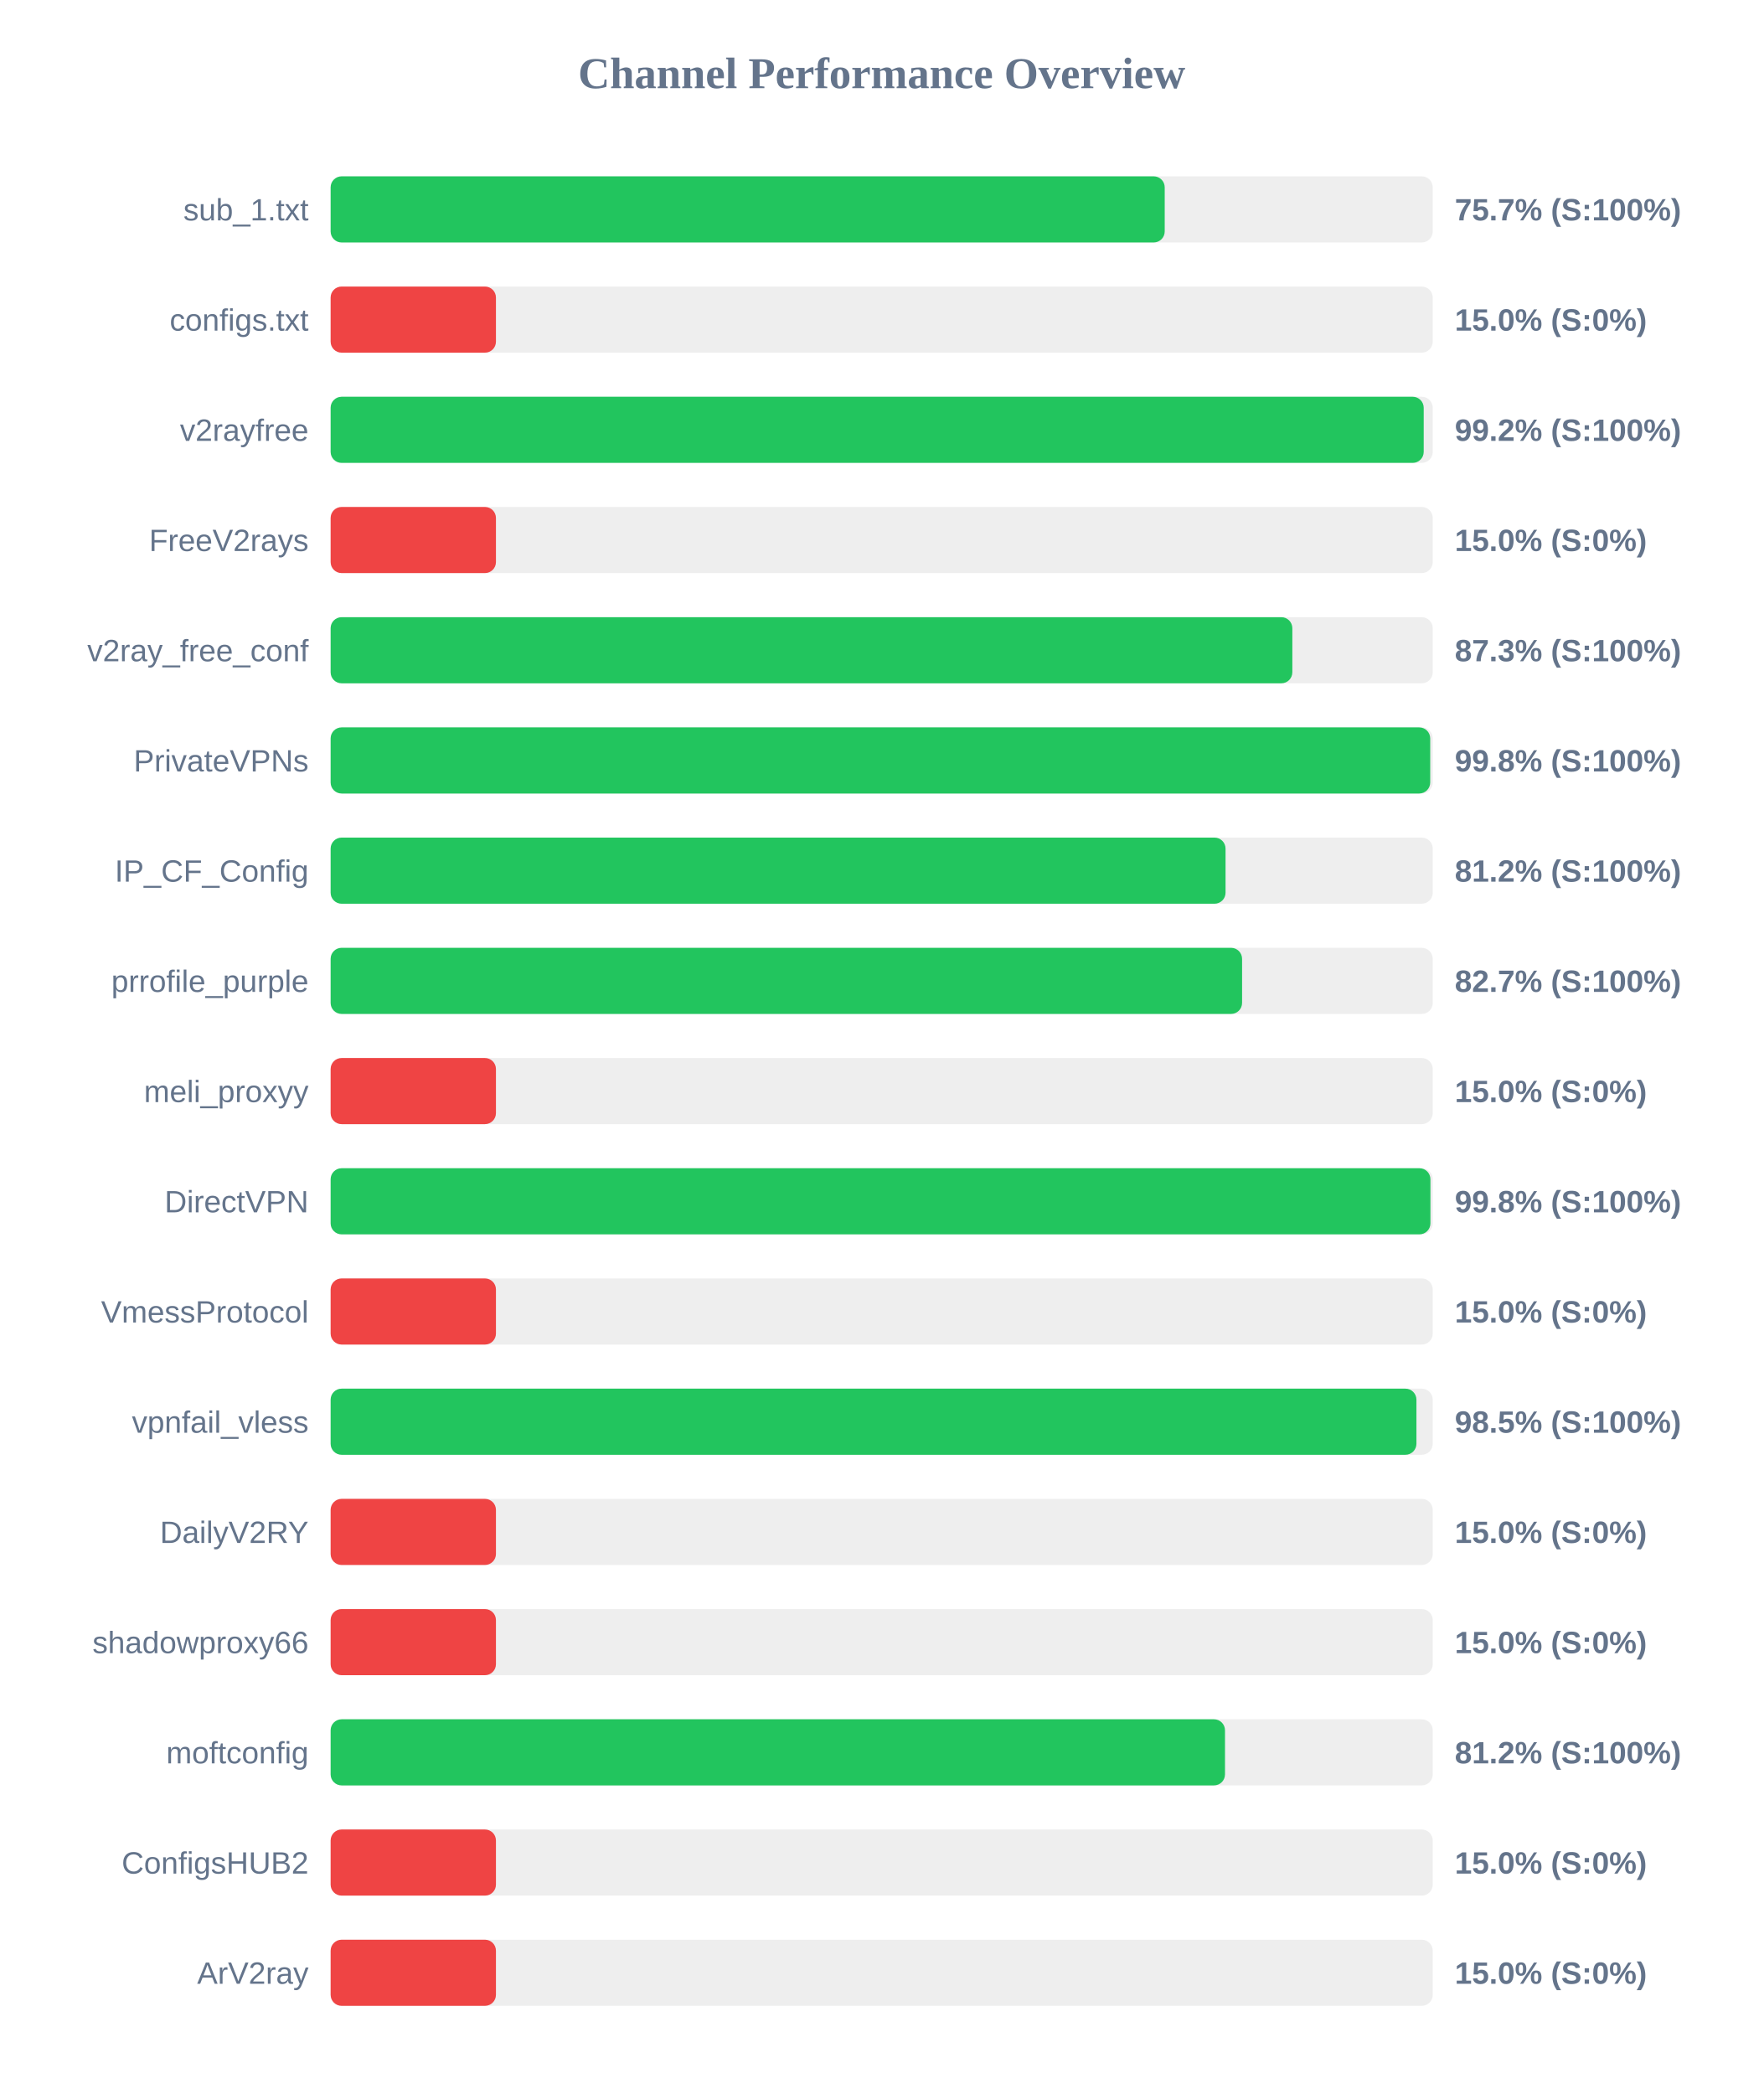
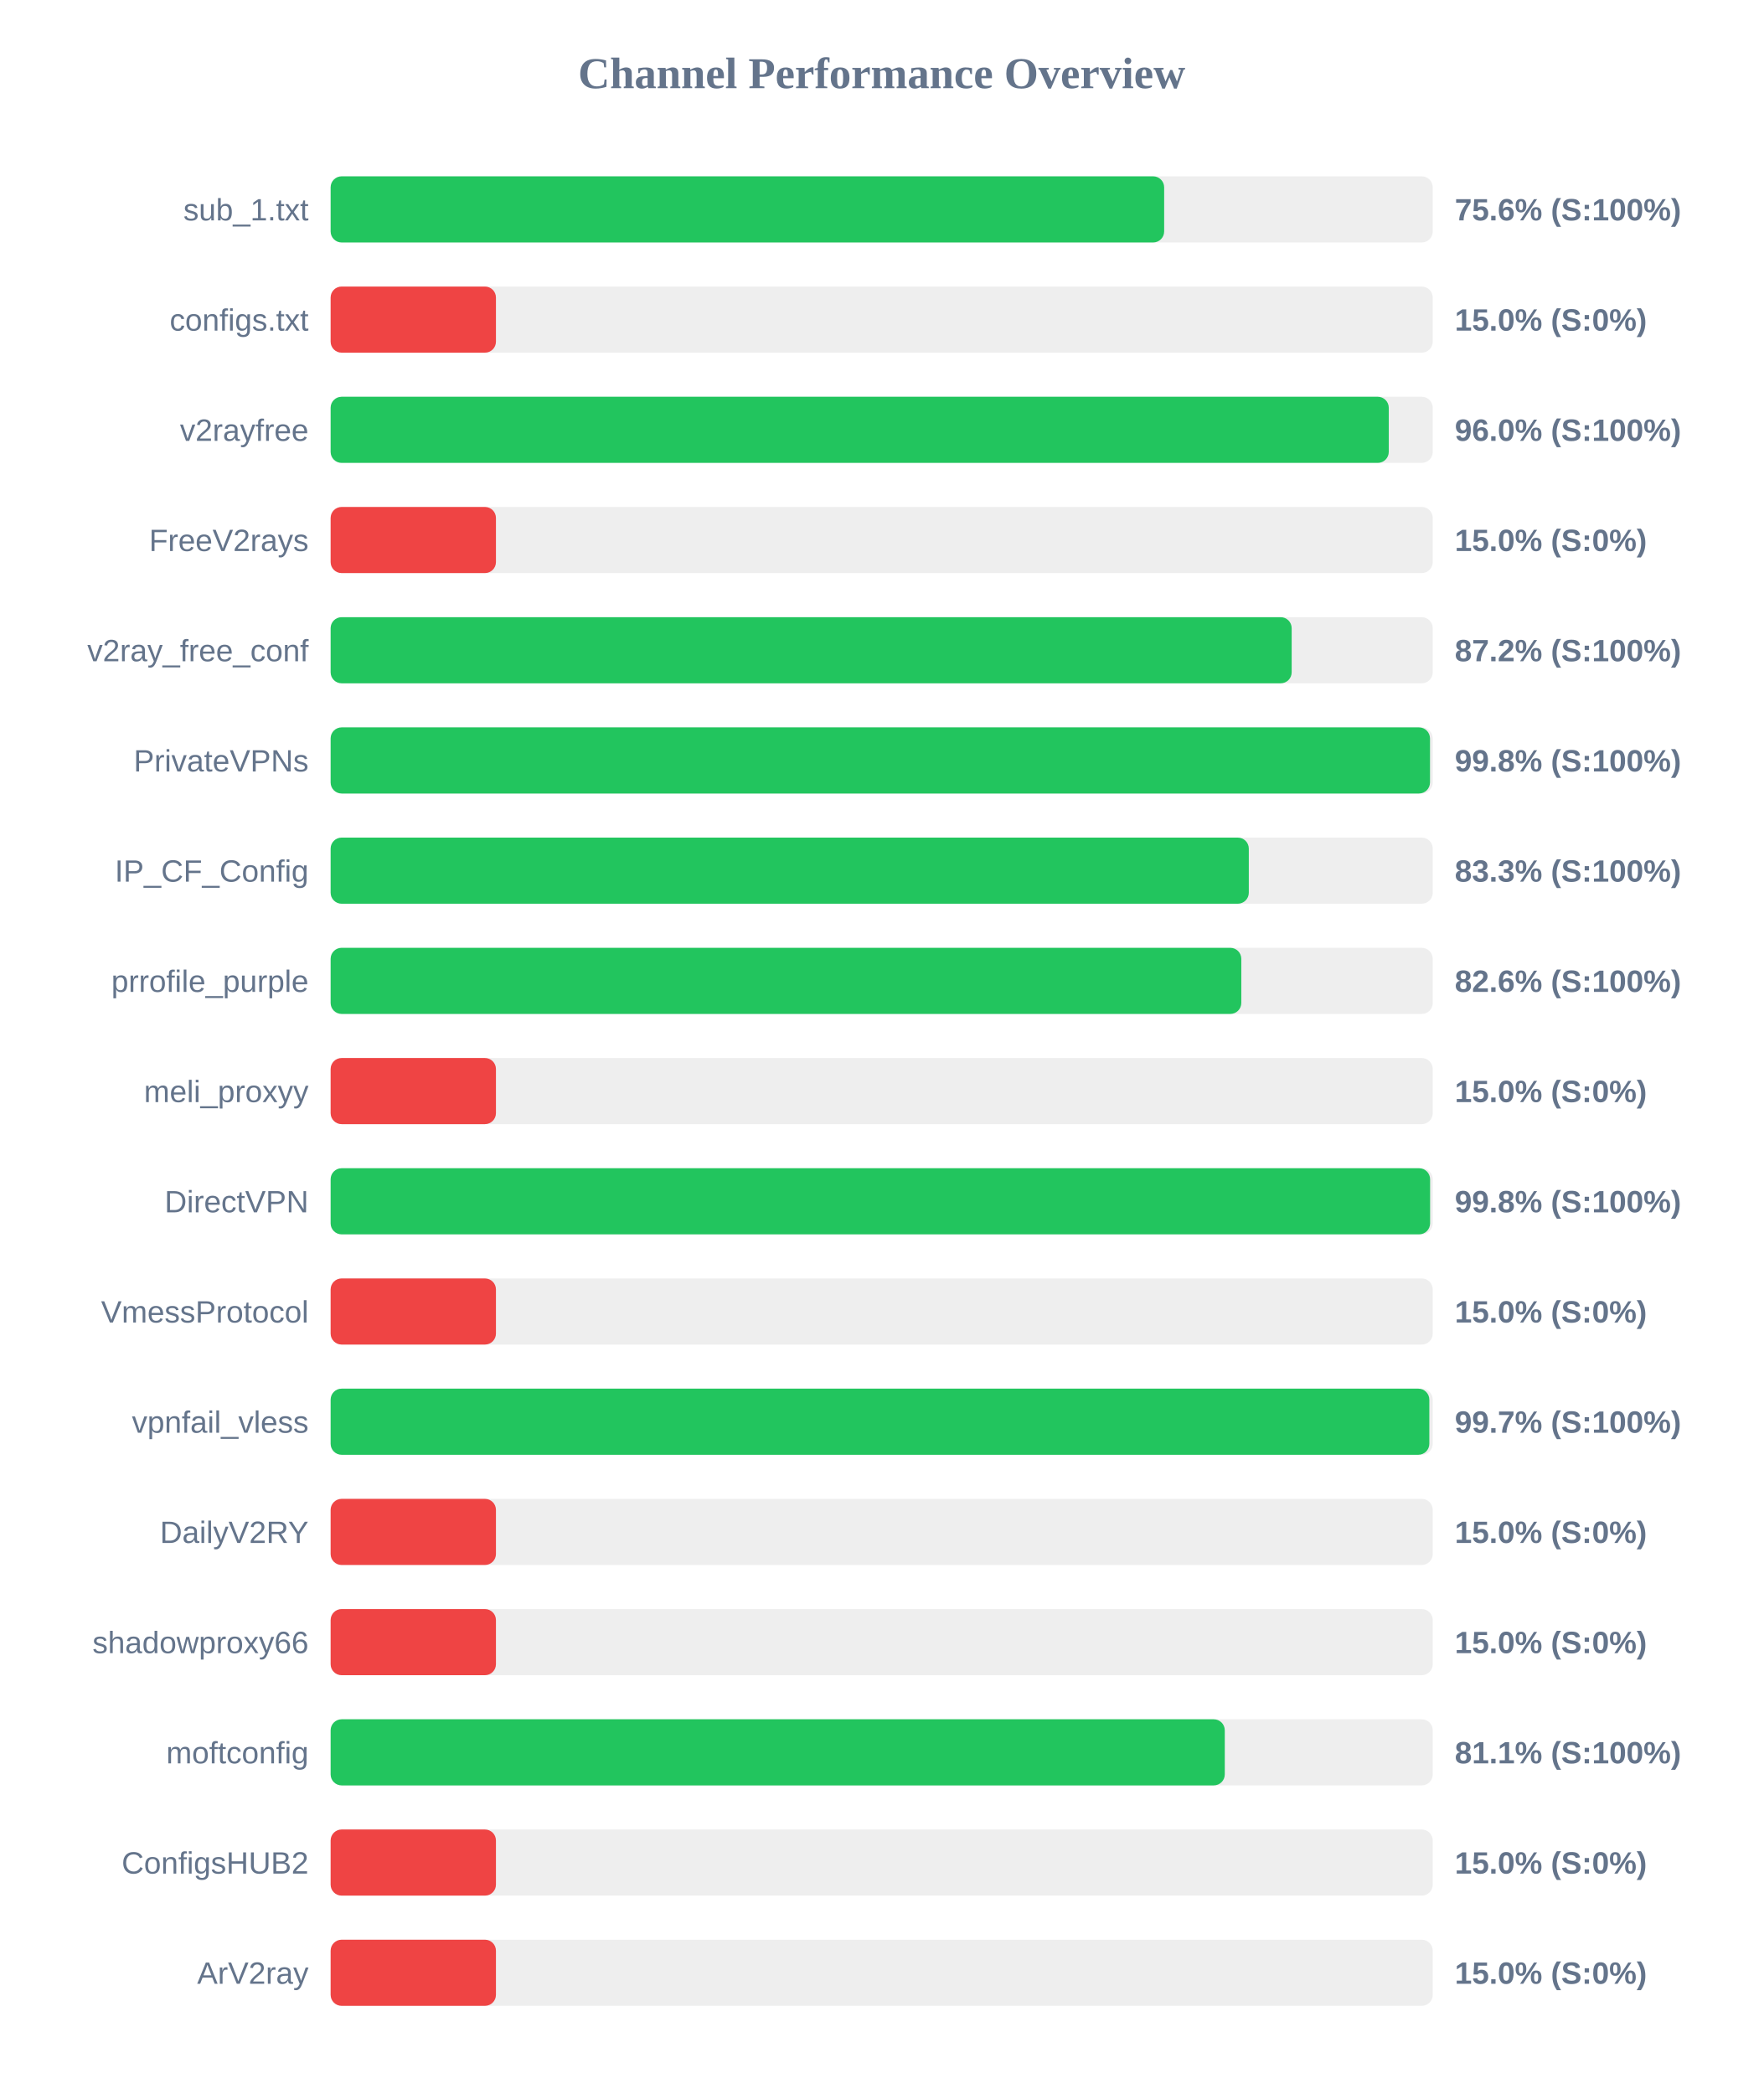
<svg xmlns="http://www.w3.org/2000/svg" width="800" height="950" version="1.1">
  <style>
        .row { font: 14px Arial; fill: #64748b; }
        .score { font: bold 14px Arial; fill: #64748b; }
    </style>
  <text x="400" y="40" text-anchor="middle" font-size="20px" font-weight="bold" fill="#64748b">Channel Performance Overview</text>
  <rect x="150" y="80" width="500" height="30" fill="#eee" rx="5" />
-   <rect x="150" y="80" width="378.4" height="30" fill="#22c55e" rx="5" />
+   <rect x="150" y="80" width="378.15" height="30" fill="#22c55e" rx="5" />
  <text x="140" y="100" text-anchor="end" class="row">sub_1.txt</text>
-   <text x="660" y="100" text-anchor="start" class="score">75.7% (S:100%)</text>
+   <text x="660" y="100" text-anchor="start" class="score">75.6% (S:100%)</text>
  <rect x="150" y="130" width="500" height="30" fill="#eee" rx="5" />
  <rect x="150" y="130" width="75.0" height="30" fill="#ef4444" rx="5" />
  <text x="140" y="150" text-anchor="end" class="row">configs.txt</text>
  <text x="660" y="150" text-anchor="start" class="score">15.0% (S:0%)</text>
  <rect x="150" y="180" width="500" height="30" fill="#eee" rx="5" />
-   <rect x="150" y="180" width="495.9" height="30" fill="#22c55e" rx="5" />
+   <rect x="150" y="180" width="480.05" height="30" fill="#22c55e" rx="5" />
  <text x="140" y="200" text-anchor="end" class="row">v2rayfree</text>
-   <text x="660" y="200" text-anchor="start" class="score">99.2% (S:100%)</text>
+   <text x="660" y="200" text-anchor="start" class="score">96.0% (S:100%)</text>
  <rect x="150" y="230" width="500" height="30" fill="#eee" rx="5" />
  <rect x="150" y="230" width="75.0" height="30" fill="#ef4444" rx="5" />
  <text x="140" y="250" text-anchor="end" class="row">FreeV2rays</text>
  <text x="660" y="250" text-anchor="start" class="score">15.0% (S:0%)</text>
  <rect x="150" y="280" width="500" height="30" fill="#eee" rx="5" />
-   <rect x="150" y="280" width="436.3" height="30" fill="#22c55e" rx="5" />
+   <rect x="150" y="280" width="436.0" height="30" fill="#22c55e" rx="5" />
  <text x="140" y="300" text-anchor="end" class="row">v2ray_free_conf</text>
-   <text x="660" y="300" text-anchor="start" class="score">87.3% (S:100%)</text>
+   <text x="660" y="300" text-anchor="start" class="score">87.2% (S:100%)</text>
  <rect x="150" y="330" width="500" height="30" fill="#eee" rx="5" />
-   <rect x="150" y="330" width="498.85" height="30" fill="#22c55e" rx="5" />
+   <rect x="150" y="330" width="498.75" height="30" fill="#22c55e" rx="5" />
  <text x="140" y="350" text-anchor="end" class="row">PrivateVPNs</text>
  <text x="660" y="350" text-anchor="start" class="score">99.8% (S:100%)</text>
  <rect x="150" y="380" width="500" height="30" fill="#eee" rx="5" />
-   <rect x="150" y="380" width="406.0" height="30" fill="#22c55e" rx="5" />
+   <rect x="150" y="380" width="416.55" height="30" fill="#22c55e" rx="5" />
  <text x="140" y="400" text-anchor="end" class="row">IP_CF_Config</text>
-   <text x="660" y="400" text-anchor="start" class="score">81.2% (S:100%)</text>
+   <text x="660" y="400" text-anchor="start" class="score">83.3% (S:100%)</text>
  <rect x="150" y="430" width="500" height="30" fill="#eee" rx="5" />
-   <rect x="150" y="430" width="413.5" height="30" fill="#22c55e" rx="5" />
+   <rect x="150" y="430" width="413.15" height="30" fill="#22c55e" rx="5" />
  <text x="140" y="450" text-anchor="end" class="row">prrofile_purple</text>
-   <text x="660" y="450" text-anchor="start" class="score">82.7% (S:100%)</text>
+   <text x="660" y="450" text-anchor="start" class="score">82.6% (S:100%)</text>
  <rect x="150" y="480" width="500" height="30" fill="#eee" rx="5" />
  <rect x="150" y="480" width="75.0" height="30" fill="#ef4444" rx="5" />
  <text x="140" y="500" text-anchor="end" class="row">meli_proxyy</text>
  <text x="660" y="500" text-anchor="start" class="score">15.0% (S:0%)</text>
  <rect x="150" y="530" width="500" height="30" fill="#eee" rx="5" />
-   <rect x="150" y="530" width="498.95" height="30" fill="#22c55e" rx="5" />
+   <rect x="150" y="530" width="498.8" height="30" fill="#22c55e" rx="5" />
  <text x="140" y="550" text-anchor="end" class="row">DirectVPN</text>
  <text x="660" y="550" text-anchor="start" class="score">99.8% (S:100%)</text>
  <rect x="150" y="580" width="500" height="30" fill="#eee" rx="5" />
  <rect x="150" y="580" width="75.0" height="30" fill="#ef4444" rx="5" />
  <text x="140" y="600" text-anchor="end" class="row">VmessProtocol</text>
  <text x="660" y="600" text-anchor="start" class="score">15.0% (S:0%)</text>
  <rect x="150" y="630" width="500" height="30" fill="#eee" rx="5" />
-   <rect x="150" y="630" width="492.6" height="30" fill="#22c55e" rx="5" />
+   <rect x="150" y="630" width="498.45" height="30" fill="#22c55e" rx="5" />
  <text x="140" y="650" text-anchor="end" class="row">vpnfail_vless</text>
-   <text x="660" y="650" text-anchor="start" class="score">98.5% (S:100%)</text>
+   <text x="660" y="650" text-anchor="start" class="score">99.7% (S:100%)</text>
  <rect x="150" y="680" width="500" height="30" fill="#eee" rx="5" />
  <rect x="150" y="680" width="75.0" height="30" fill="#ef4444" rx="5" />
  <text x="140" y="700" text-anchor="end" class="row">DailyV2RY</text>
  <text x="660" y="700" text-anchor="start" class="score">15.0% (S:0%)</text>
  <rect x="150" y="730" width="500" height="30" fill="#eee" rx="5" />
  <rect x="150" y="730" width="75.0" height="30" fill="#ef4444" rx="5" />
  <text x="140" y="750" text-anchor="end" class="row">shadowproxy66</text>
  <text x="660" y="750" text-anchor="start" class="score">15.0% (S:0%)</text>
  <rect x="150" y="780" width="500" height="30" fill="#eee" rx="5" />
-   <rect x="150" y="780" width="405.75" height="30" fill="#22c55e" rx="5" />
+   <rect x="150" y="780" width="405.65" height="30" fill="#22c55e" rx="5" />
  <text x="140" y="800" text-anchor="end" class="row">moftconfig</text>
-   <text x="660" y="800" text-anchor="start" class="score">81.2% (S:100%)</text>
+   <text x="660" y="800" text-anchor="start" class="score">81.1% (S:100%)</text>
  <rect x="150" y="830" width="500" height="30" fill="#eee" rx="5" />
  <rect x="150" y="830" width="75.0" height="30" fill="#ef4444" rx="5" />
  <text x="140" y="850" text-anchor="end" class="row">ConfigsHUB2</text>
  <text x="660" y="850" text-anchor="start" class="score">15.0% (S:0%)</text>
  <rect x="150" y="880" width="500" height="30" fill="#eee" rx="5" />
  <rect x="150" y="880" width="75.0" height="30" fill="#ef4444" rx="5" />
  <text x="140" y="900" text-anchor="end" class="row">ArV2ray</text>
  <text x="660" y="900" text-anchor="start" class="score">15.0% (S:0%)</text>
</svg>
